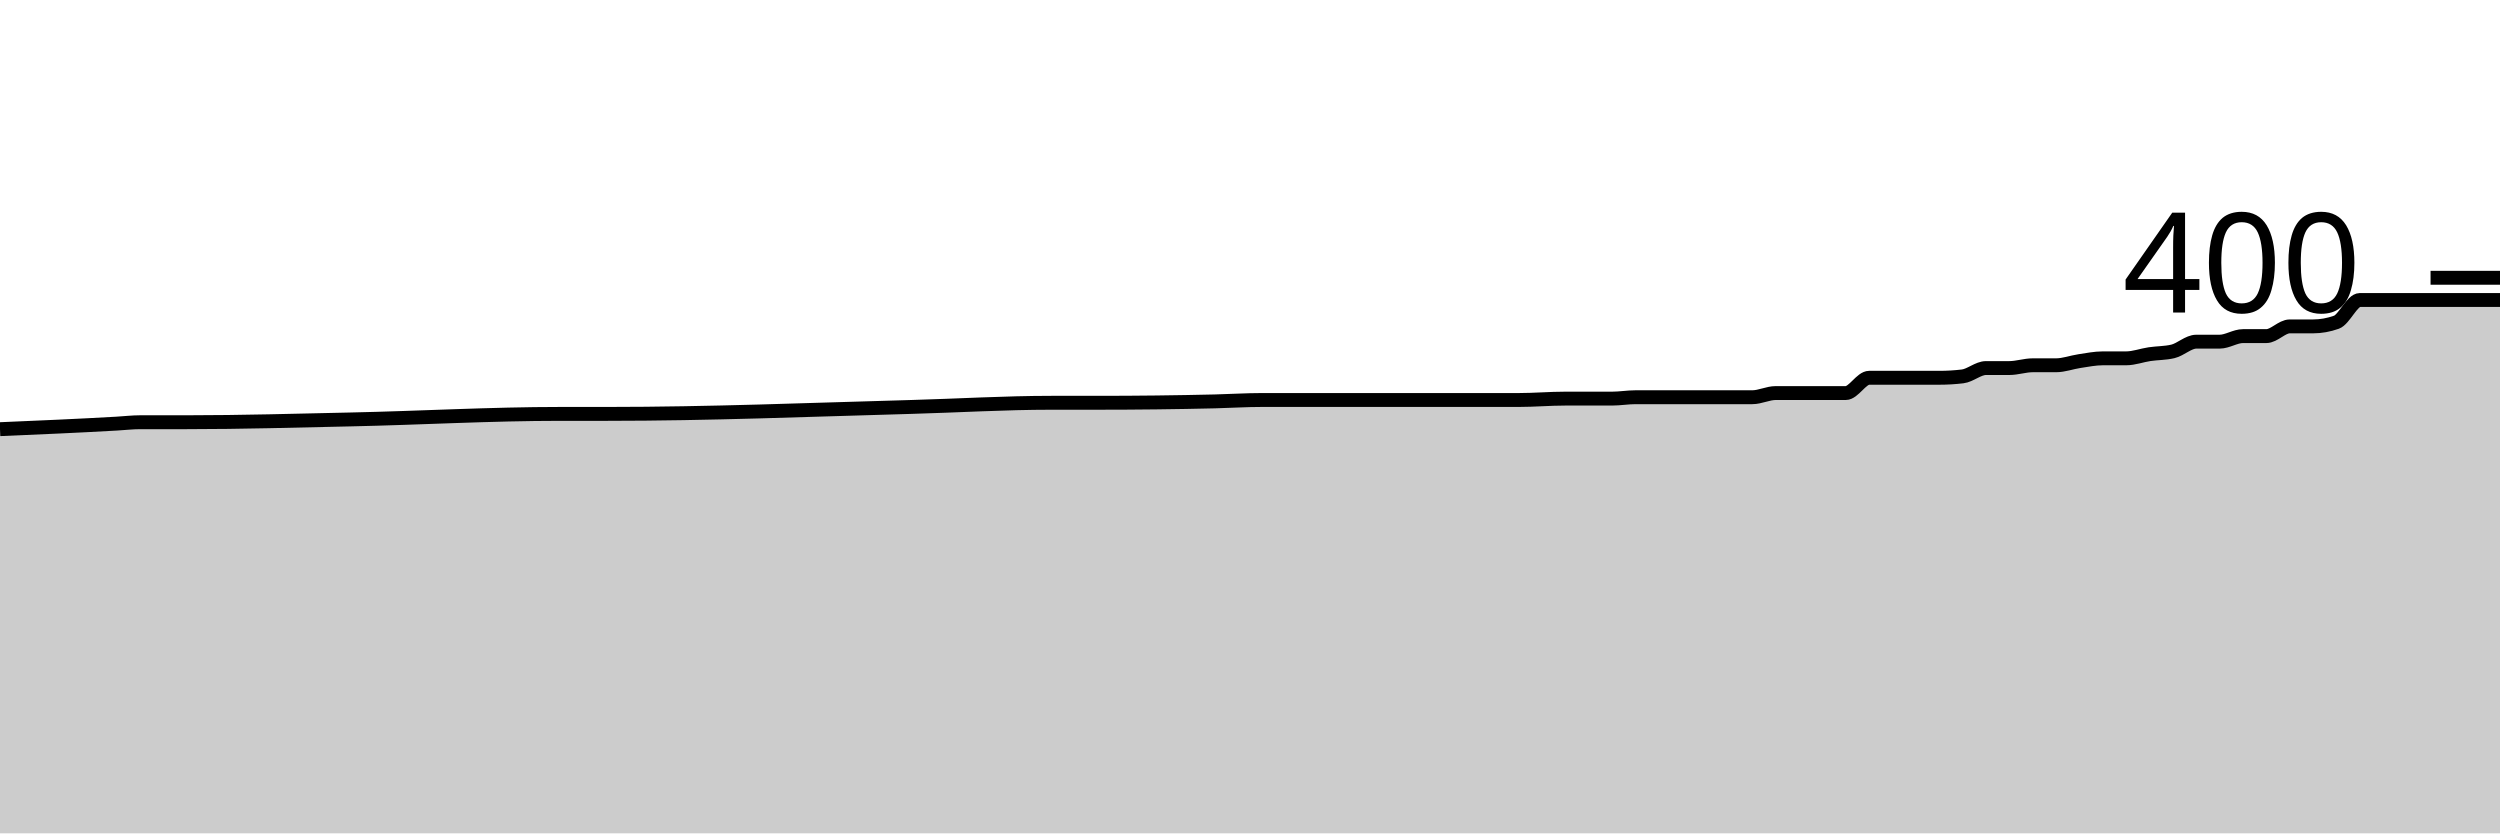
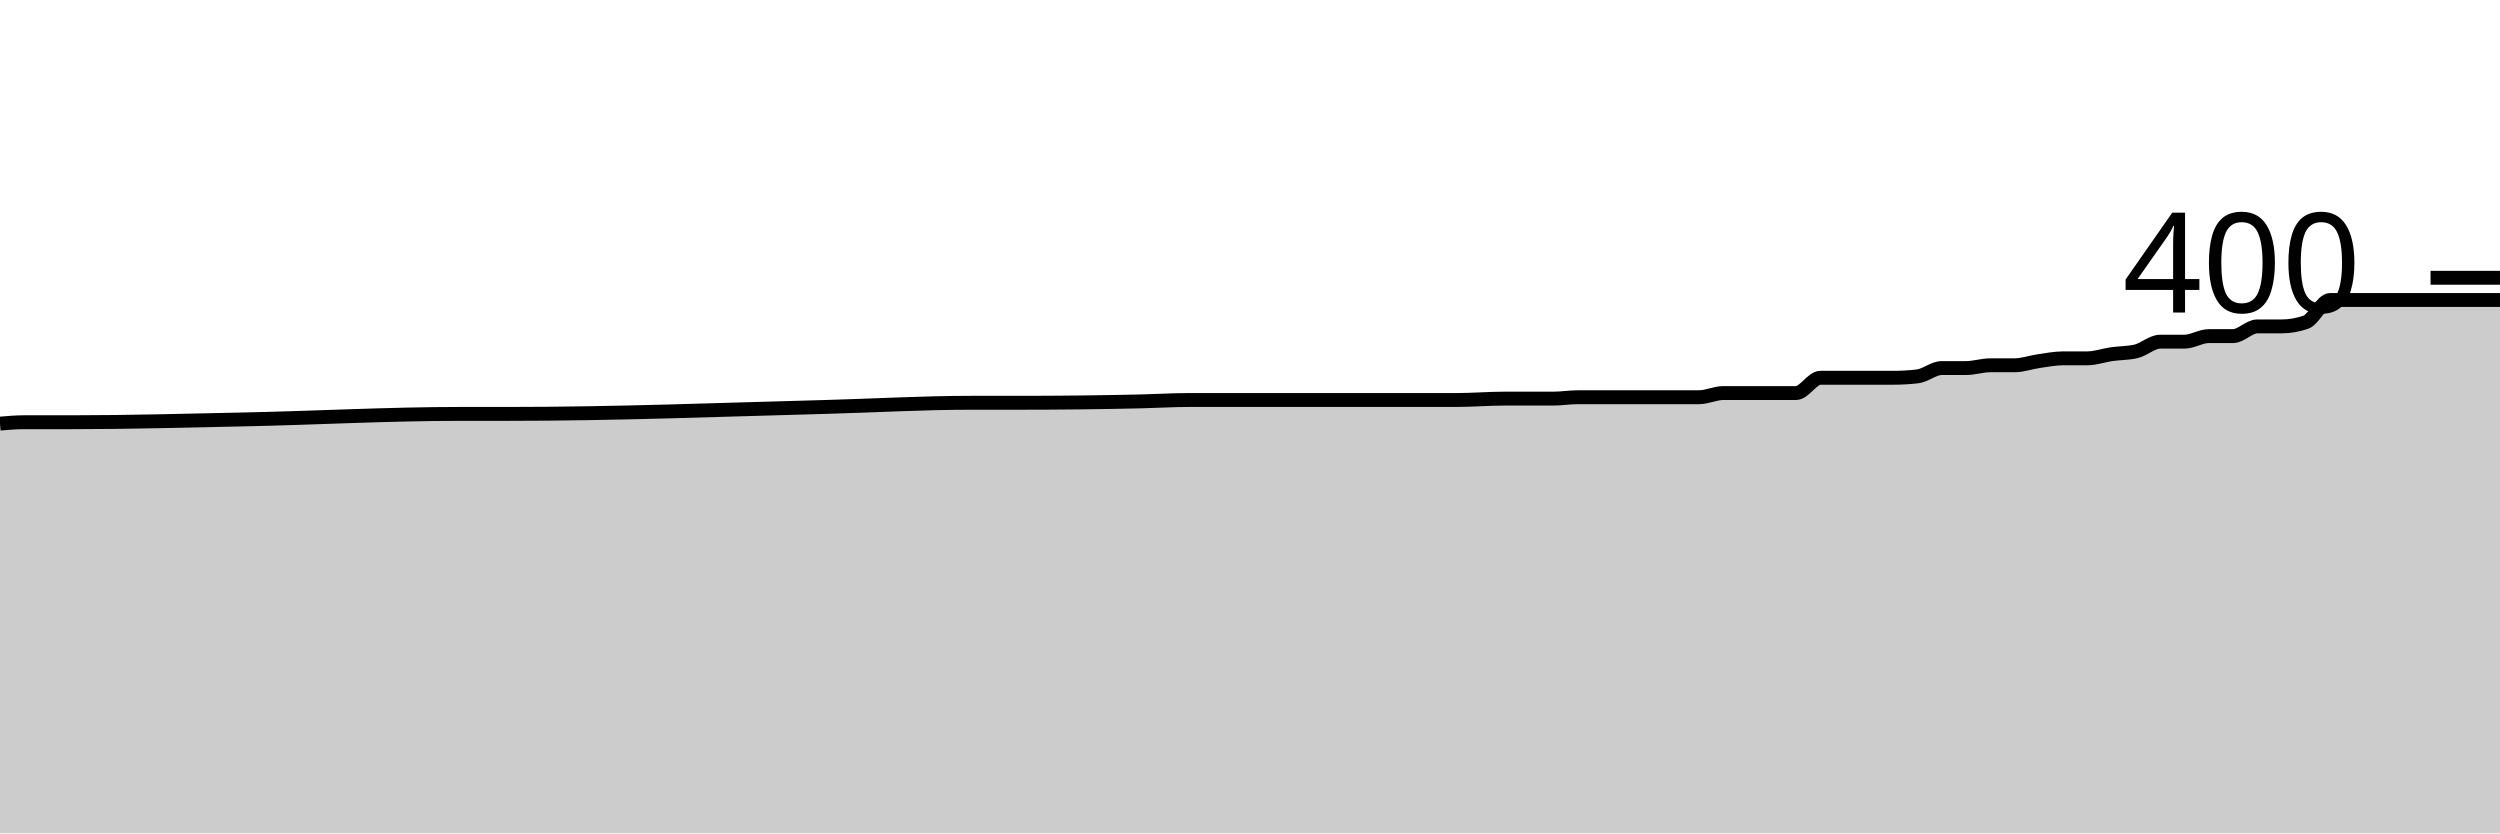
<svg xmlns="http://www.w3.org/2000/svg" viewBox="0 0 180 60">
  <g transform="translate(0,20)">
-     <path class="area" fill="rgba(0, 0, 0, 0.2)" d="M0,10.9C2.804,10.781,5.607,10.661,8.411,10.5C8.972,10.468,9.533,10.4,10.093,10.4C11.215,10.4,12.336,10.4,13.458,10.4C17.383,10.4,21.308,10.283,25.234,10.2C30.28,10.093,35.327,9.8,40.374,9.8C41.495,9.8,42.617,9.8,43.738,9.8C51.028,9.8,58.318,9.501,65.607,9.3C68.972,9.207,72.336,9,75.701,9C76.262,9,76.822,9,77.383,9C77.944,9,78.505,9,79.065,9C81.869,9,84.673,8.967,87.477,8.9C88.598,8.873,89.72,8.8,90.841,8.8C91.402,8.8,91.963,8.8,92.523,8.8C93.084,8.8,93.645,8.8,94.206,8.8C95.327,8.8,96.449,8.8,97.57,8.8C98.131,8.8,98.692,8.8,99.252,8.8C99.813,8.8,100.374,8.8,100.935,8.8C101.495,8.8,102.056,8.8,102.617,8.8C104.86,8.8,107.103,8.8,109.346,8.8C110.467,8.8,111.589,8.7,112.71,8.7C113.271,8.7,113.832,8.7,114.393,8.7C114.953,8.7,115.514,8.7,116.075,8.7C116.636,8.7,117.196,8.6,117.757,8.6C118.318,8.6,118.879,8.6,119.439,8.6C120,8.6,120.561,8.6,121.121,8.6C122.243,8.6,123.364,8.6,124.486,8.6C125.047,8.6,125.607,8.6,126.168,8.6C126.729,8.6,127.29,8.3,127.85,8.3C128.411,8.3,128.972,8.3,129.533,8.3C130.093,8.3,130.654,8.3,131.215,8.3C131.776,8.3,132.336,8.3,132.897,8.3C133.458,8.3,134.019,7.2,134.579,7.2C135.14,7.2,135.701,7.2,136.262,7.2C136.822,7.2,137.383,7.2,137.944,7.2C138.505,7.2,139.065,7.2,139.626,7.2C140.187,7.2,140.748,7.167,141.308,7.1C141.869,7.033,142.43,6.5,142.991,6.5C143.551,6.5,144.112,6.5,144.673,6.5C145.234,6.5,145.794,6.3,146.355,6.3C146.916,6.3,147.477,6.3,148.037,6.3C148.598,6.3,149.159,6.083,149.72,6C150.28,5.917,150.841,5.8,151.402,5.8C151.963,5.8,152.523,5.8,153.084,5.8C153.645,5.8,154.206,5.583,154.766,5.5C155.327,5.417,155.888,5.433,156.449,5.3C157.009,5.167,157.57,4.6,158.131,4.6C158.692,4.6,159.252,4.6,159.813,4.6C160.374,4.6,160.935,4.2,161.495,4.2C162.056,4.2,162.617,4.2,163.178,4.2C163.738,4.2,164.299,3.5,164.86,3.5C165.421,3.5,165.981,3.5,166.542,3.5C167.103,3.5,167.664,3.4,168.224,3.2C168.785,3,169.346,1.6,169.907,1.6C170.467,1.6,171.028,1.6,171.589,1.6C172.15,1.6,172.71,1.6,173.271,1.6C173.832,1.6,174.393,1.6,174.953,1.6C175.514,1.6,176.075,1.6,176.636,1.6C177.196,1.6,177.757,1.6,178.318,1.6C178.879,1.6,179.439,1.6,180,1.6L180,40C179.439,40,178.879,40,178.318,40C177.757,40,177.196,40,176.636,40C176.075,40,175.514,40,174.953,40C174.393,40,173.832,40,173.271,40C172.71,40,172.15,40,171.589,40C171.028,40,170.467,40,169.907,40C169.346,40,168.785,40,168.224,40C167.664,40,167.103,40,166.542,40C165.981,40,165.421,40,164.86,40C164.299,40,163.738,40,163.178,40C162.617,40,162.056,40,161.495,40C160.935,40,160.374,40,159.813,40C159.252,40,158.692,40,158.131,40C157.57,40,157.009,40,156.449,40C155.888,40,155.327,40,154.766,40C154.206,40,153.645,40,153.084,40C152.523,40,151.963,40,151.402,40C150.841,40,150.28,40,149.72,40C149.159,40,148.598,40,148.037,40C147.477,40,146.916,40,146.355,40C145.794,40,145.234,40,144.673,40C144.112,40,143.551,40,142.991,40C142.43,40,141.869,40,141.308,40C140.748,40,140.187,40,139.626,40C139.065,40,138.505,40,137.944,40C137.383,40,136.822,40,136.262,40C135.701,40,135.14,40,134.579,40C134.019,40,133.458,40,132.897,40C132.336,40,131.776,40,131.215,40C130.654,40,130.093,40,129.533,40C128.972,40,128.411,40,127.85,40C127.29,40,126.729,40,126.168,40C125.607,40,125.047,40,124.486,40C123.364,40,122.243,40,121.121,40C120.561,40,120,40,119.439,40C118.879,40,118.318,40,117.757,40C117.196,40,116.636,40,116.075,40C115.514,40,114.953,40,114.393,40C113.832,40,113.271,40,112.71,40C111.589,40,110.467,40,109.346,40C107.103,40,104.86,40,102.617,40C102.056,40,101.495,40,100.935,40C100.374,40,99.813,40,99.252,40C98.692,40,98.131,40,97.57,40C96.449,40,95.327,40,94.206,40C93.645,40,93.084,40,92.523,40C91.963,40,91.402,40,90.841,40C89.72,40,88.598,40,87.477,40C84.673,40,81.869,40,79.065,40C78.505,40,77.944,40,77.383,40C76.822,40,76.262,40,75.701,40C72.336,40,68.972,40,65.607,40C58.318,40,51.028,40,43.738,40C42.617,40,41.495,40,40.374,40C35.327,40,30.28,40,25.234,40C21.308,40,17.383,40,13.458,40C12.336,40,11.215,40,10.093,40C9.533,40,8.972,40,8.411,40C5.607,40,2.804,40,0,40Z" />
-     <path class="line" stroke="black" fill="none" d="M0,10.9C2.804,10.781,5.607,10.661,8.411,10.5C8.972,10.468,9.533,10.4,10.093,10.4C11.215,10.4,12.336,10.4,13.458,10.4C17.383,10.4,21.308,10.283,25.234,10.2C30.28,10.093,35.327,9.8,40.374,9.8C41.495,9.8,42.617,9.8,43.738,9.8C51.028,9.8,58.318,9.501,65.607,9.3C68.972,9.207,72.336,9,75.701,9C76.262,9,76.822,9,77.383,9C77.944,9,78.505,9,79.065,9C81.869,9,84.673,8.967,87.477,8.9C88.598,8.873,89.72,8.8,90.841,8.8C91.402,8.8,91.963,8.8,92.523,8.8C93.084,8.8,93.645,8.8,94.206,8.8C95.327,8.8,96.449,8.8,97.57,8.8C98.131,8.8,98.692,8.8,99.252,8.8C99.813,8.8,100.374,8.8,100.935,8.8C101.495,8.8,102.056,8.8,102.617,8.8C104.86,8.8,107.103,8.8,109.346,8.8C110.467,8.8,111.589,8.7,112.71,8.7C113.271,8.7,113.832,8.7,114.393,8.7C114.953,8.7,115.514,8.7,116.075,8.7C116.636,8.7,117.196,8.6,117.757,8.6C118.318,8.6,118.879,8.6,119.439,8.6C120,8.6,120.561,8.6,121.121,8.6C122.243,8.6,123.364,8.6,124.486,8.6C125.047,8.6,125.607,8.6,126.168,8.6C126.729,8.6,127.29,8.3,127.85,8.3C128.411,8.3,128.972,8.3,129.533,8.3C130.093,8.3,130.654,8.3,131.215,8.3C131.776,8.3,132.336,8.3,132.897,8.3C133.458,8.3,134.019,7.2,134.579,7.2C135.14,7.2,135.701,7.2,136.262,7.2C136.822,7.2,137.383,7.2,137.944,7.2C138.505,7.2,139.065,7.2,139.626,7.2C140.187,7.2,140.748,7.167,141.308,7.1C141.869,7.033,142.43,6.5,142.991,6.5C143.551,6.5,144.112,6.5,144.673,6.5C145.234,6.5,145.794,6.3,146.355,6.3C146.916,6.3,147.477,6.3,148.037,6.3C148.598,6.3,149.159,6.083,149.72,6C150.28,5.917,150.841,5.8,151.402,5.8C151.963,5.8,152.523,5.8,153.084,5.8C153.645,5.8,154.206,5.583,154.766,5.5C155.327,5.417,155.888,5.433,156.449,5.3C157.009,5.167,157.57,4.6,158.131,4.6C158.692,4.6,159.252,4.6,159.813,4.6C160.374,4.6,160.935,4.2,161.495,4.2C162.056,4.2,162.617,4.2,163.178,4.2C163.738,4.2,164.299,3.5,164.86,3.5C165.421,3.5,165.981,3.5,166.542,3.5C167.103,3.5,167.664,3.4,168.224,3.2C168.785,3,169.346,1.6,169.907,1.6C170.467,1.6,171.028,1.6,171.589,1.6C172.15,1.6,172.71,1.6,173.271,1.6C173.832,1.6,174.393,1.6,174.953,1.6C175.514,1.6,176.075,1.6,176.636,1.6C177.196,1.6,177.757,1.6,178.318,1.6C178.879,1.6,179.439,1.6,180,1.6" />
+     <path class="area" fill="rgba(0, 0, 0, 0.2)" d="M0,10.5C0.583,10.45,1.165,10.4,1.748,10.4C2.913,10.4,4.078,10.4,5.243,10.4C9.32,10.4,13.398,10.283,17.476,10.2C22.718,10.093,27.961,9.8,33.204,9.8C34.369,9.8,35.534,9.8,36.699,9.8C44.272,9.8,51.845,9.501,59.417,9.3C62.913,9.207,66.408,9,69.903,9C70.485,9,71.068,9,71.65,9C72.233,9,72.816,9,73.398,9C76.311,9,79.223,8.967,82.136,8.9C83.301,8.873,84.466,8.8,85.631,8.8C86.214,8.8,86.796,8.8,87.379,8.8C87.961,8.8,88.544,8.8,89.126,8.8C90.291,8.8,91.456,8.8,92.621,8.8C93.204,8.8,93.786,8.8,94.369,8.8C94.951,8.8,95.534,8.8,96.117,8.8C96.699,8.8,97.282,8.8,97.864,8.8C100.194,8.8,102.524,8.8,104.854,8.8C106.019,8.8,107.184,8.7,108.35,8.7C108.932,8.7,109.515,8.7,110.097,8.7C110.68,8.7,111.262,8.7,111.845,8.7C112.427,8.7,113.01,8.6,113.592,8.6C114.175,8.6,114.757,8.6,115.34,8.6C115.922,8.6,116.505,8.6,117.087,8.6C118.252,8.6,119.417,8.6,120.583,8.6C121.165,8.6,121.748,8.6,122.33,8.6C122.913,8.6,123.495,8.3,124.078,8.3C124.66,8.3,125.243,8.3,125.825,8.3C126.408,8.3,126.99,8.3,127.573,8.3C128.155,8.3,128.738,8.3,129.32,8.3C129.903,8.3,130.485,7.2,131.068,7.2C131.65,7.2,132.233,7.2,132.816,7.2C133.398,7.2,133.981,7.2,134.563,7.2C135.146,7.2,135.728,7.2,136.311,7.2C136.893,7.2,137.476,7.167,138.058,7.1C138.641,7.033,139.223,6.5,139.806,6.5C140.388,6.5,140.971,6.5,141.553,6.5C142.136,6.5,142.718,6.3,143.301,6.3C143.883,6.3,144.466,6.3,145.049,6.3C145.631,6.3,146.214,6.083,146.796,6C147.379,5.917,147.961,5.8,148.544,5.8C149.126,5.8,149.709,5.8,150.291,5.8C150.874,5.8,151.456,5.583,152.039,5.5C152.621,5.417,153.204,5.433,153.786,5.3C154.369,5.167,154.951,4.6,155.534,4.6C156.117,4.6,156.699,4.6,157.282,4.6C157.864,4.6,158.447,4.2,159.029,4.2C159.612,4.2,160.194,4.2,160.777,4.2C161.359,4.2,161.942,3.5,162.524,3.5C163.107,3.5,163.689,3.5,164.272,3.5C164.854,3.5,165.437,3.4,166.019,3.2C166.602,3,167.184,1.6,167.767,1.6C168.35,1.6,168.932,1.6,169.515,1.6C170.097,1.6,170.68,1.6,171.262,1.6C171.845,1.6,172.427,1.6,173.01,1.6C173.592,1.6,174.175,1.6,174.757,1.6C175.34,1.6,175.922,1.6,176.505,1.6C177.087,1.6,177.67,1.6,178.252,1.6C178.835,1.6,179.417,1.6,180,1.6L180,40C179.417,40,178.835,40,178.252,40C177.67,40,177.087,40,176.505,40C175.922,40,175.34,40,174.757,40C174.175,40,173.592,40,173.01,40C172.427,40,171.845,40,171.262,40C170.68,40,170.097,40,169.515,40C168.932,40,168.35,40,167.767,40C167.184,40,166.602,40,166.019,40C165.437,40,164.854,40,164.272,40C163.689,40,163.107,40,162.524,40C161.942,40,161.359,40,160.777,40C160.194,40,159.612,40,159.029,40C158.447,40,157.864,40,157.282,40C156.699,40,156.117,40,155.534,40C154.951,40,154.369,40,153.786,40C153.204,40,152.621,40,152.039,40C151.456,40,150.874,40,150.291,40C149.709,40,149.126,40,148.544,40C147.961,40,147.379,40,146.796,40C146.214,40,145.631,40,145.049,40C144.466,40,143.883,40,143.301,40C142.718,40,142.136,40,141.553,40C140.971,40,140.388,40,139.806,40C139.223,40,138.641,40,138.058,40C137.476,40,136.893,40,136.311,40C135.728,40,135.146,40,134.563,40C133.981,40,133.398,40,132.816,40C132.233,40,131.65,40,131.068,40C130.485,40,129.903,40,129.32,40C128.738,40,128.155,40,127.573,40C126.99,40,126.408,40,125.825,40C125.243,40,124.66,40,124.078,40C123.495,40,122.913,40,122.33,40C121.748,40,121.165,40,120.583,40C119.417,40,118.252,40,117.087,40C116.505,40,115.922,40,115.34,40C114.757,40,114.175,40,113.592,40C113.01,40,112.427,40,111.845,40C111.262,40,110.68,40,110.097,40C109.515,40,108.932,40,108.35,40C107.184,40,106.019,40,104.854,40C102.524,40,100.194,40,97.864,40C97.282,40,96.699,40,96.117,40C95.534,40,94.951,40,94.369,40C93.786,40,93.204,40,92.621,40C91.456,40,90.291,40,89.126,40C88.544,40,87.961,40,87.379,40C86.796,40,86.214,40,85.631,40C84.466,40,83.301,40,82.136,40C79.223,40,76.311,40,73.398,40C72.816,40,72.233,40,71.65,40C71.068,40,70.485,40,69.903,40C66.408,40,62.913,40,59.417,40C51.845,40,44.272,40,36.699,40C35.534,40,34.369,40,33.204,40C27.961,40,22.718,40,17.476,40C13.398,40,9.32,40,5.243,40C4.078,40,2.913,40,1.748,40C1.165,40,0.583,40,0,40Z" />
+     <path class="line" stroke="black" fill="none" d="M0,10.5C0.583,10.45,1.165,10.4,1.748,10.4C2.913,10.4,4.078,10.4,5.243,10.4C9.32,10.4,13.398,10.283,17.476,10.2C22.718,10.093,27.961,9.8,33.204,9.8C34.369,9.8,35.534,9.8,36.699,9.8C44.272,9.8,51.845,9.501,59.417,9.3C62.913,9.207,66.408,9,69.903,9C70.485,9,71.068,9,71.65,9C72.233,9,72.816,9,73.398,9C76.311,9,79.223,8.967,82.136,8.9C83.301,8.873,84.466,8.8,85.631,8.8C86.214,8.8,86.796,8.8,87.379,8.8C87.961,8.8,88.544,8.8,89.126,8.8C90.291,8.8,91.456,8.8,92.621,8.8C93.204,8.8,93.786,8.8,94.369,8.8C94.951,8.8,95.534,8.8,96.117,8.8C96.699,8.8,97.282,8.8,97.864,8.8C100.194,8.8,102.524,8.8,104.854,8.8C106.019,8.8,107.184,8.7,108.35,8.7C108.932,8.7,109.515,8.7,110.097,8.7C110.68,8.7,111.262,8.7,111.845,8.7C112.427,8.7,113.01,8.6,113.592,8.6C114.175,8.6,114.757,8.6,115.34,8.6C115.922,8.6,116.505,8.6,117.087,8.6C118.252,8.6,119.417,8.6,120.583,8.6C121.165,8.6,121.748,8.6,122.33,8.6C122.913,8.6,123.495,8.3,124.078,8.3C124.66,8.3,125.243,8.3,125.825,8.3C126.408,8.3,126.99,8.3,127.573,8.3C128.155,8.3,128.738,8.3,129.32,8.3C129.903,8.3,130.485,7.2,131.068,7.2C131.65,7.2,132.233,7.2,132.816,7.2C133.398,7.2,133.981,7.2,134.563,7.2C135.146,7.2,135.728,7.2,136.311,7.2C136.893,7.2,137.476,7.167,138.058,7.1C138.641,7.033,139.223,6.5,139.806,6.5C140.388,6.5,140.971,6.5,141.553,6.5C142.136,6.5,142.718,6.3,143.301,6.3C143.883,6.3,144.466,6.3,145.049,6.3C145.631,6.3,146.214,6.083,146.796,6C147.379,5.917,147.961,5.8,148.544,5.8C149.126,5.8,149.709,5.8,150.291,5.8C150.874,5.8,151.456,5.583,152.039,5.5C152.621,5.417,153.204,5.433,153.786,5.3C154.369,5.167,154.951,4.6,155.534,4.6C156.117,4.6,156.699,4.6,157.282,4.6C157.864,4.6,158.447,4.2,159.029,4.2C159.612,4.2,160.194,4.2,160.777,4.2C161.359,4.2,161.942,3.5,162.524,3.5C163.107,3.5,163.689,3.5,164.272,3.5C164.854,3.5,165.437,3.4,166.019,3.2C166.602,3,167.184,1.6,167.767,1.6C168.35,1.6,168.932,1.6,169.515,1.6C170.097,1.6,170.68,1.6,171.262,1.6C171.845,1.6,172.427,1.6,173.01,1.6C173.592,1.6,174.175,1.6,174.757,1.6C175.34,1.6,175.922,1.6,176.505,1.6C177.087,1.6,177.67,1.6,178.252,1.6C178.835,1.6,179.417,1.6,180,1.6" />
    <path class="axis-ceiling" stroke-width="1" stroke="black" fill="none" d="M175,0L180,0" />
    <text class="axis-ceiling-label" font-family="sans-serif" text-anchor="end" font-size="10px" x="170" y="2.5">400</text>
  </g>
</svg>
